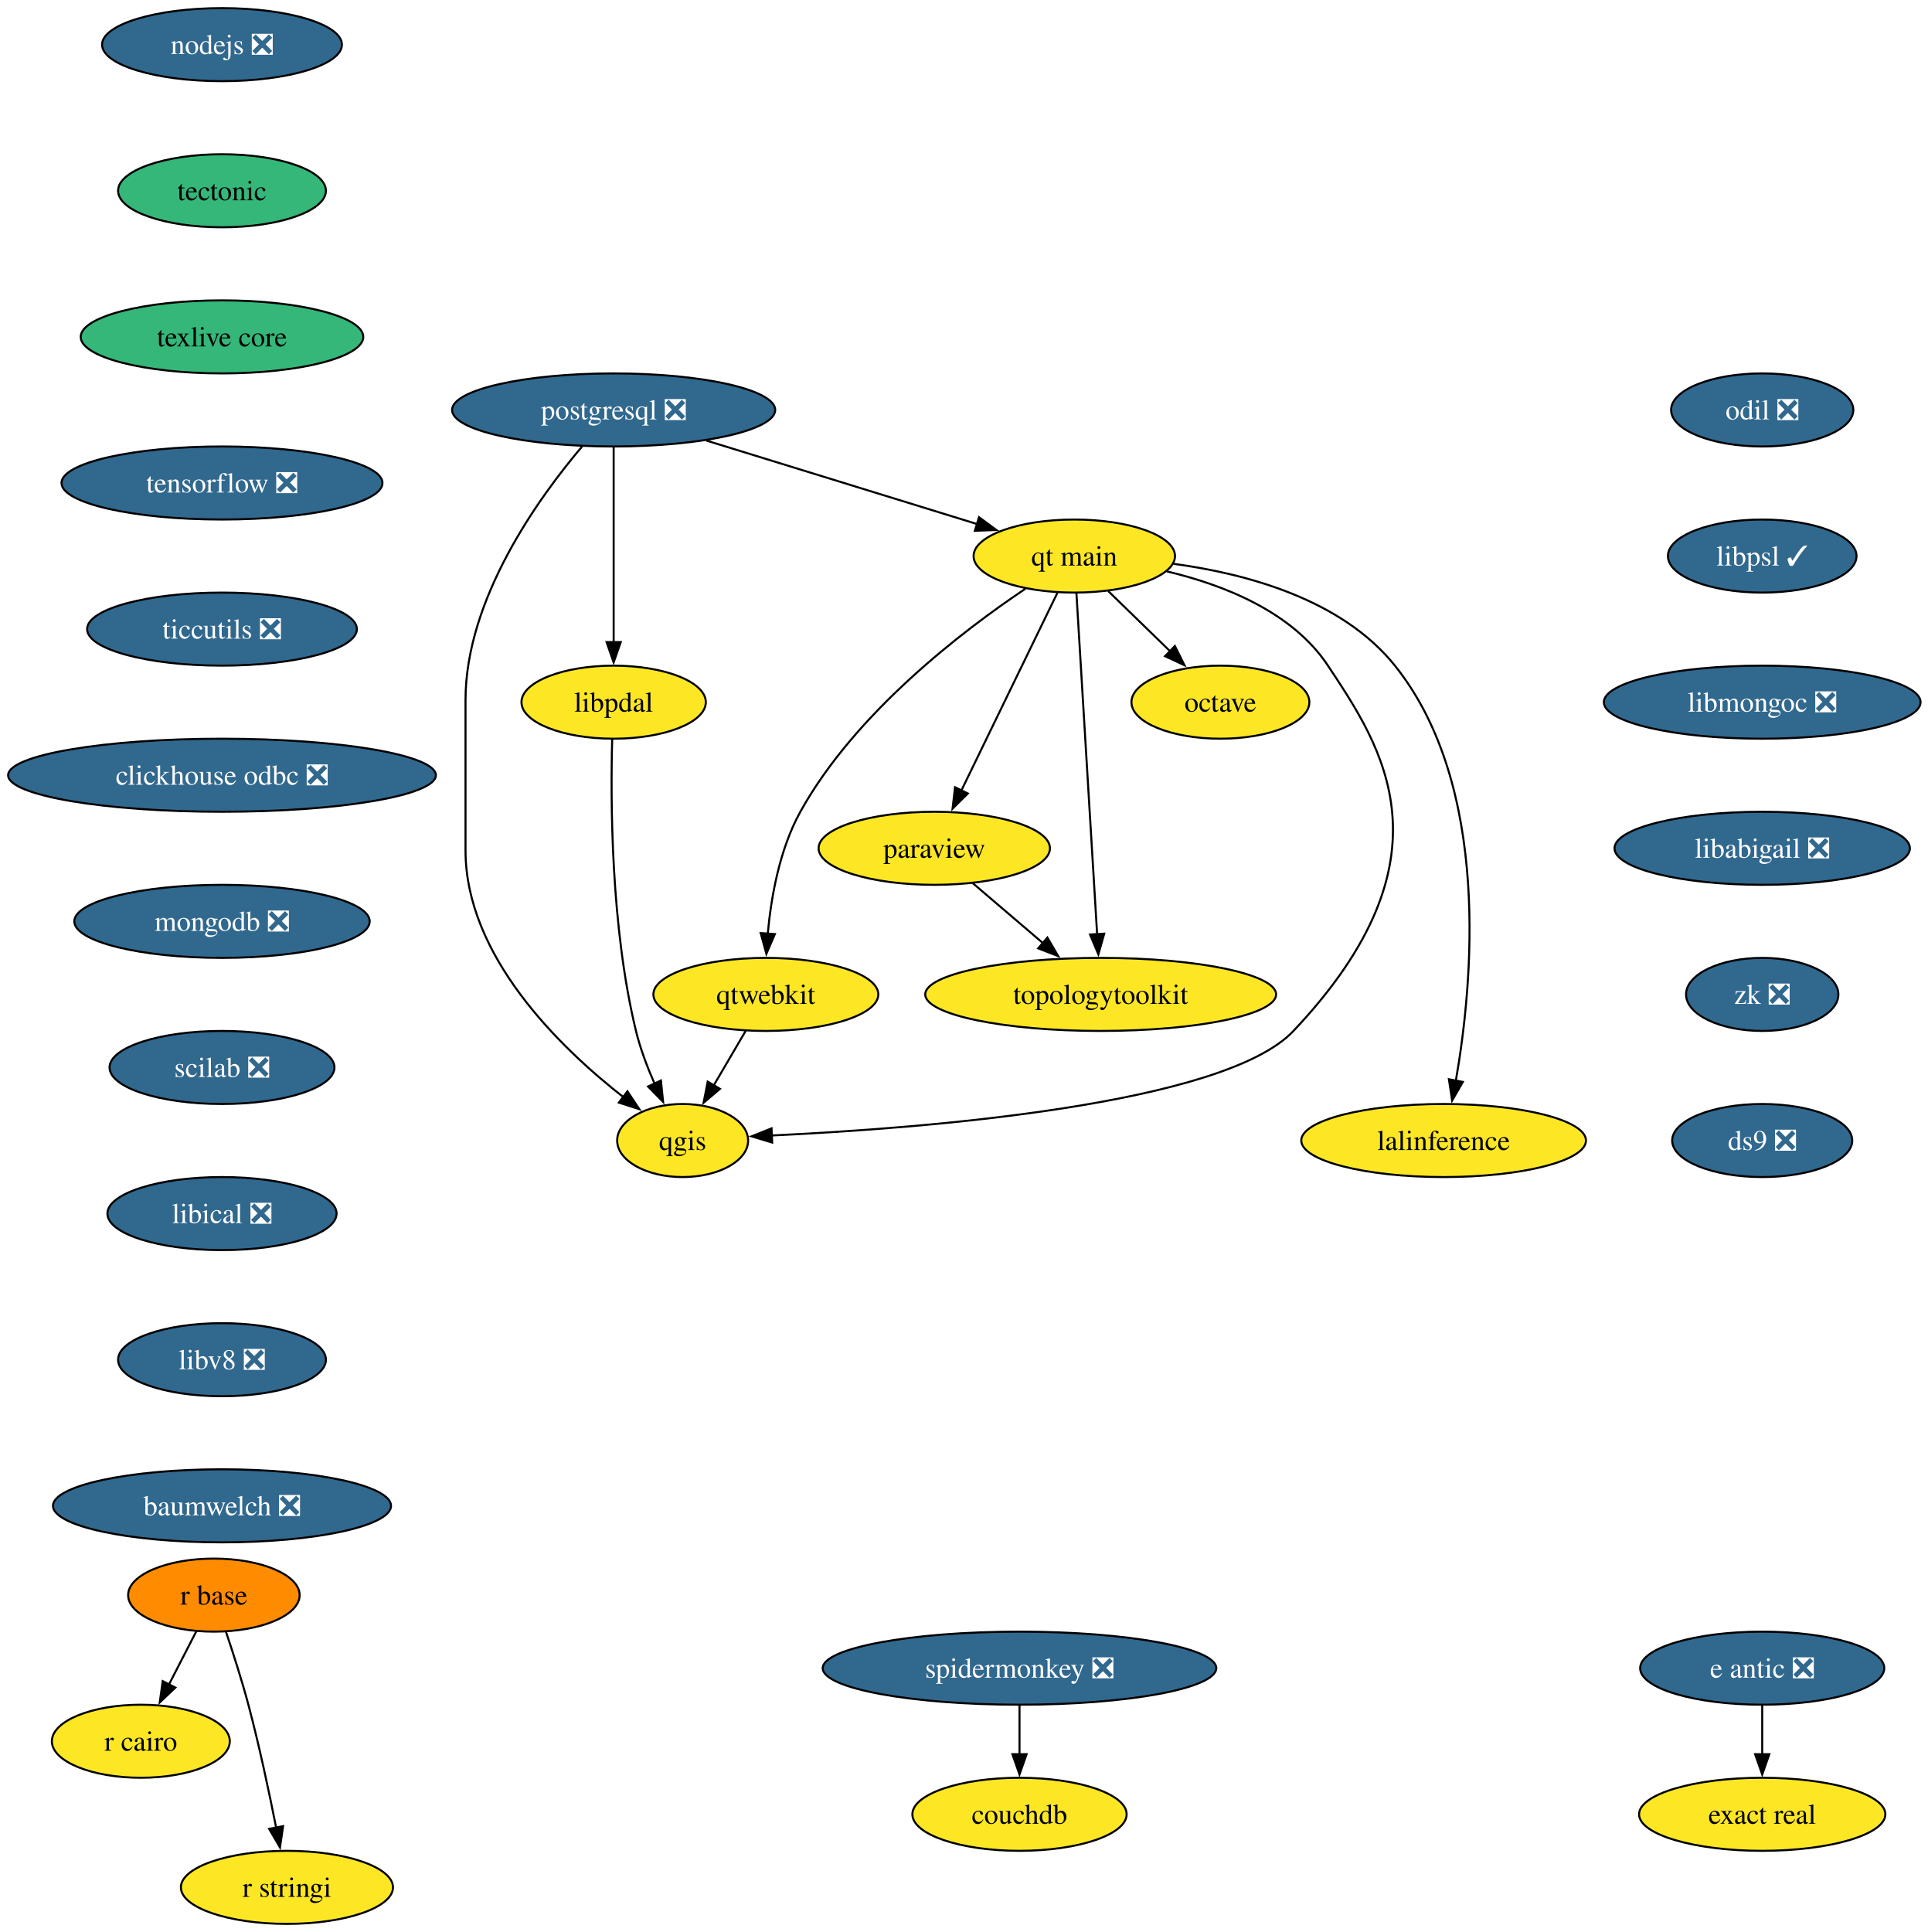
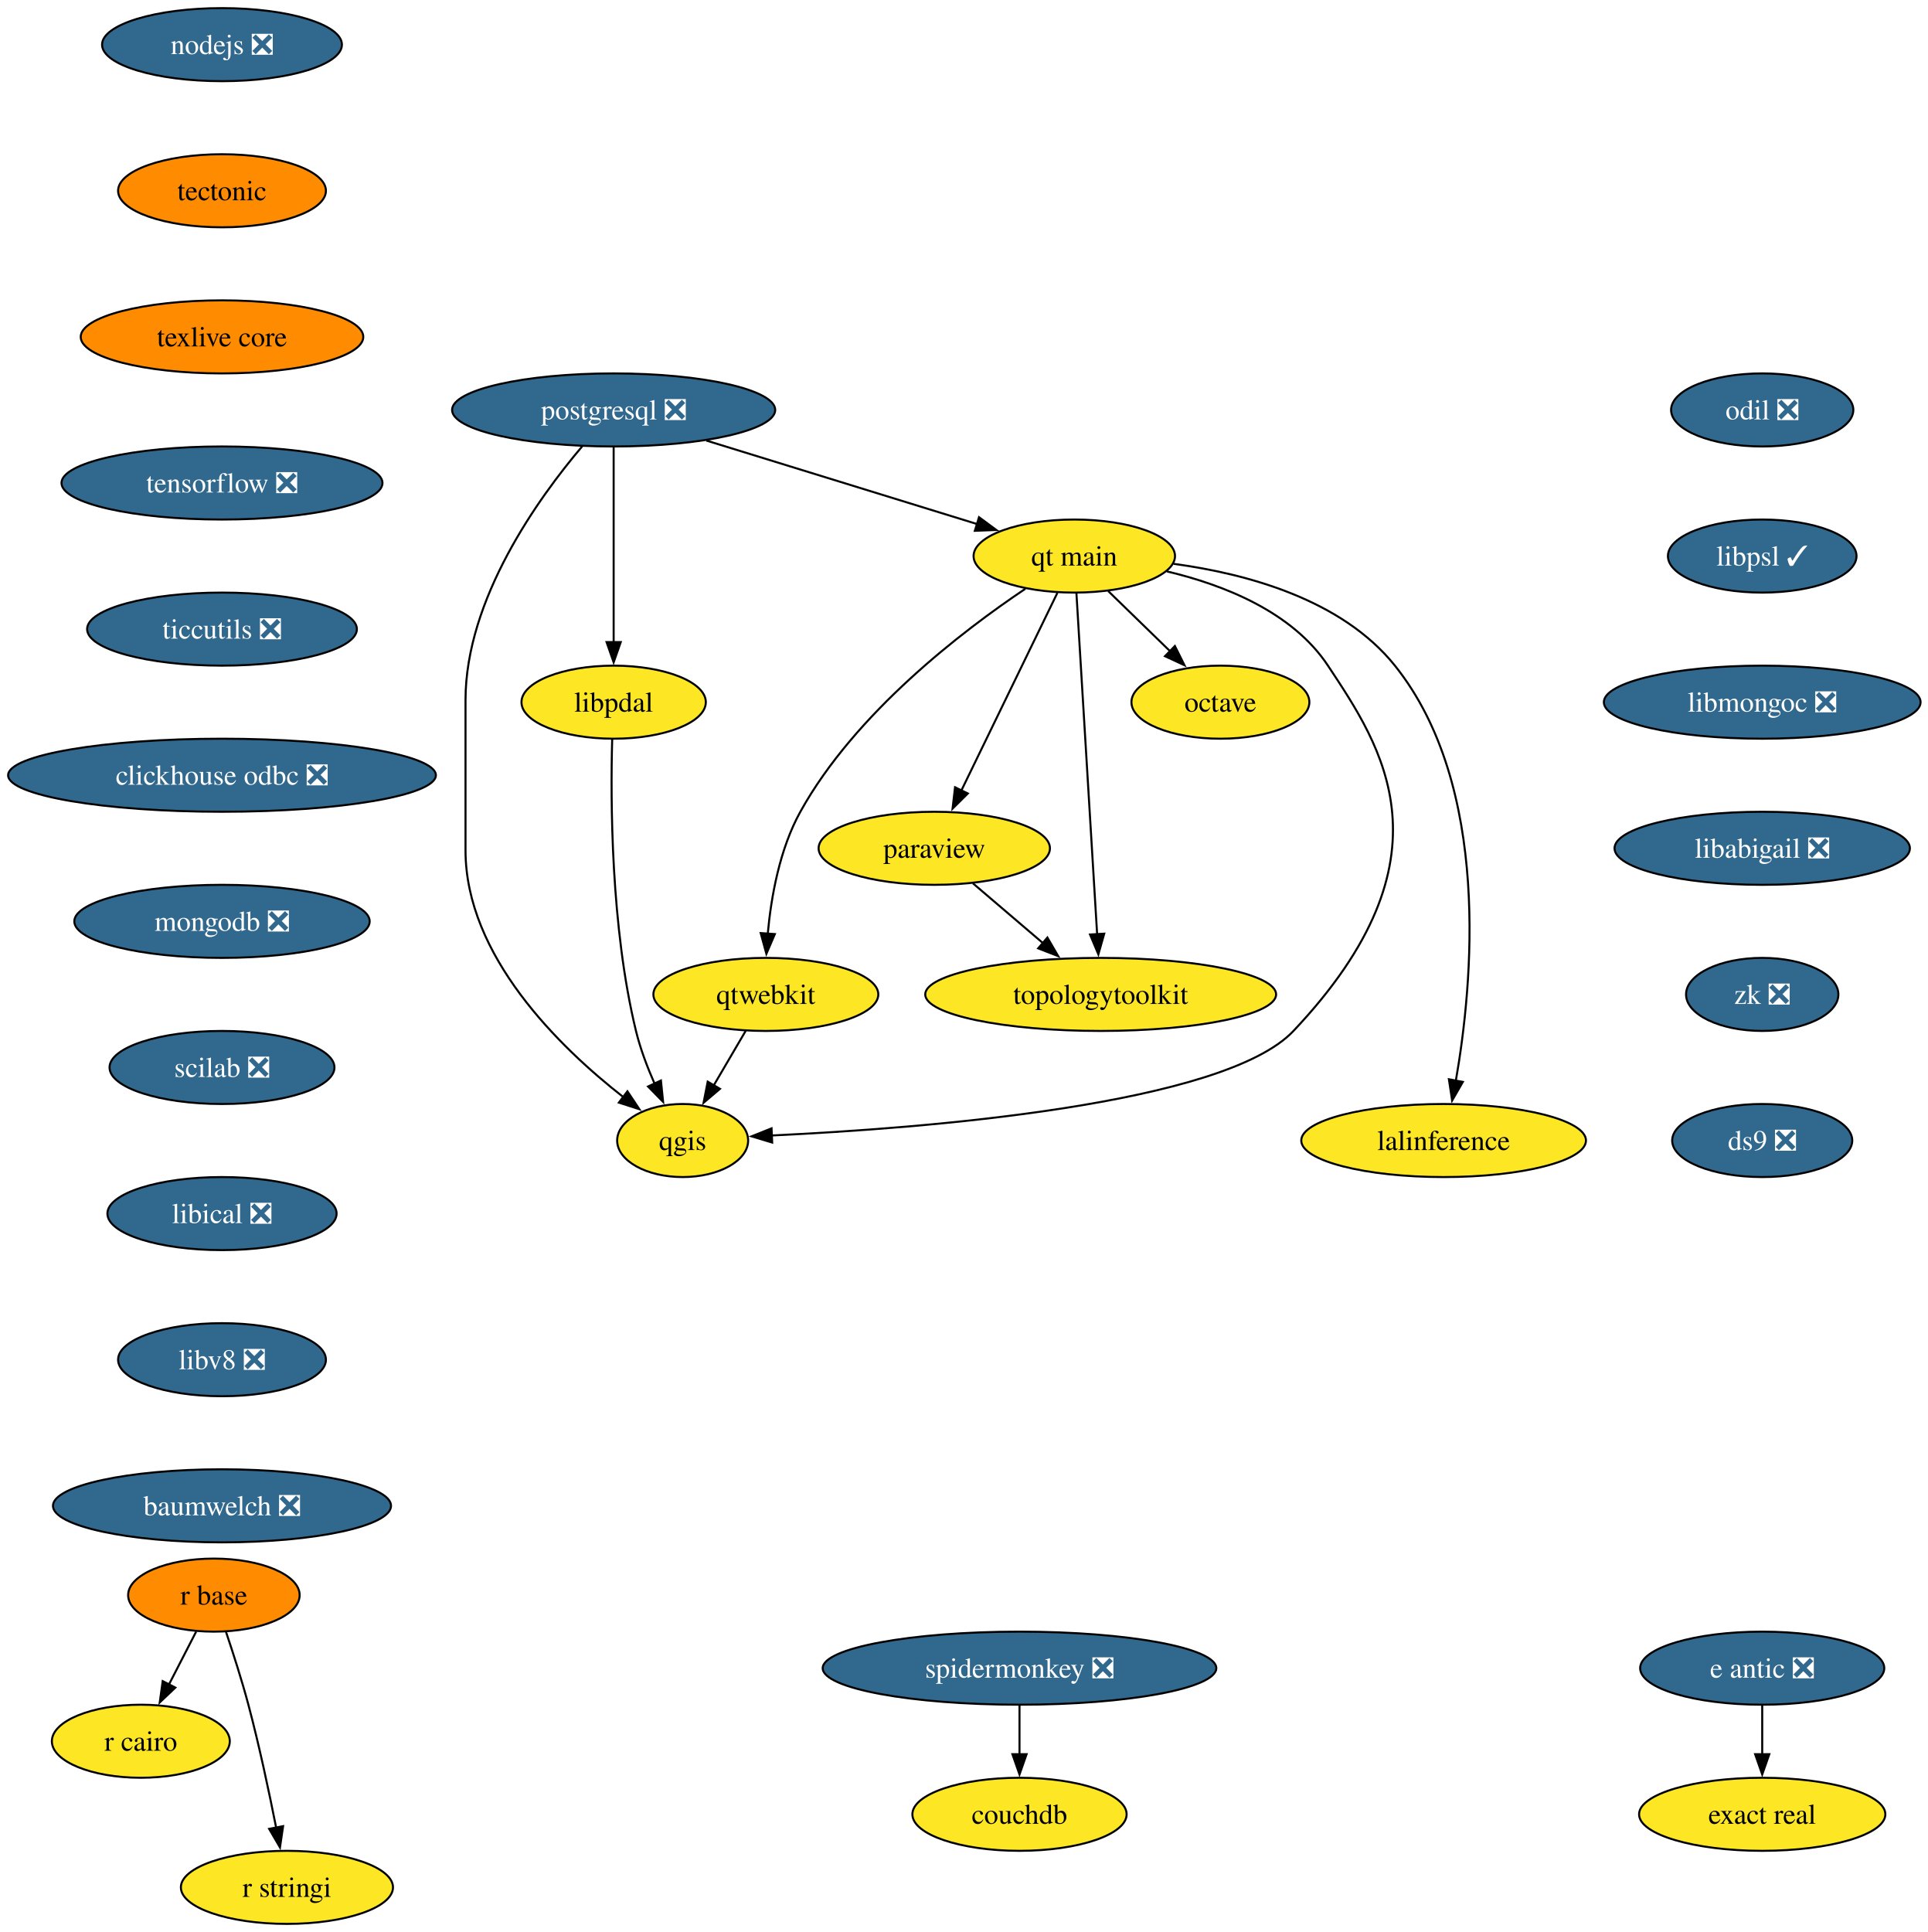
<svg xmlns="http://www.w3.org/2000/svg" xmlns:xlink="http://www.w3.org/1999/xlink" width="950pt" height="952pt" viewBox="0.00 0.00 950.00 952.00">
  <g id="graph0" class="graph" transform="scale(1 1) rotate(0) translate(4 948)">
    <polygon fill="white" stroke="none" points="-4,4 -4,-948 946.44,-948 946.44,4 -4,4" />
    <g id="node1" class="node">
      <g id="a_node1">
        <a xlink:href="https://github.com/conda-forge/nodejs-feedstock/pull/436" xlink:title="nodejs ❎">
          <ellipse fill="#31688e" stroke="black" cx="105.4" cy="-926" rx="59.1" ry="18" />
          <text xml:space="preserve" text-anchor="middle" x="105.4" y="-921.33" font-family="Times,serif" font-size="14.00" fill="white">nodejs ❎</text>
        </a>
      </g>
    </g>
    <g id="node2" class="node">
      <g id="a_node2">
        <a xlink:href="https://github.com/conda-forge/tectonic-feedstock" xlink:title="tectonic">
-           <ellipse fill="#35b779" stroke="black" cx="105.4" cy="-854" rx="51.21" ry="18" />
+           <ellipse fill="#ff8c00" stroke="black" cx="105.4" cy="-854" rx="51.21" ry="18" />
          <text xml:space="preserve" text-anchor="middle" x="105.4" y="-849.33" font-family="Times,serif" font-size="14.00">tectonic</text>
        </a>
      </g>
    </g>
    <g id="node15" class="node">
      <g id="a_node15">
        <a xlink:href="https://github.com/conda-forge/texlive-core-feedstock" xlink:title="texlive core">
-           <ellipse fill="#35b779" stroke="black" cx="105.4" cy="-782" rx="69.62" ry="18" />
+           <ellipse fill="#ff8c00" stroke="black" cx="105.4" cy="-782" rx="69.62" ry="18" />
          <text xml:space="preserve" text-anchor="middle" x="105.4" y="-777.33" font-family="Times,serif" font-size="14.00">texlive core</text>
        </a>
      </g>
    </g>
    <g id="node3" class="node">
      <g id="a_node3">
        <a xlink:href="https://github.com/conda-forge/octave-feedstock" xlink:title="octave">
          <ellipse fill="#fde725" stroke="black" cx="597.4" cy="-602" rx="43.84" ry="18" />
          <text xml:space="preserve" text-anchor="middle" x="597.4" y="-597.33" font-family="Times,serif" font-size="14.00">octave</text>
        </a>
      </g>
    </g>
    <g id="node4" class="node">
      <g id="a_node4">
        <a xlink:href="https://github.com/conda-forge/paraview-feedstock" xlink:title="paraview">
          <ellipse fill="#fde725" stroke="black" cx="456.4" cy="-530" rx="57" ry="18" />
          <text xml:space="preserve" text-anchor="middle" x="456.4" y="-525.33" font-family="Times,serif" font-size="14.00">paraview</text>
        </a>
      </g>
    </g>
    <g id="node5" class="node">
      <g id="a_node5">
        <a xlink:href="https://github.com/conda-forge/topologytoolkit-feedstock" xlink:title="topologytoolkit">
          <ellipse fill="#fde725" stroke="black" cx="538.4" cy="-458" rx="86.46" ry="18" />
          <text xml:space="preserve" text-anchor="middle" x="538.4" y="-453.32" font-family="Times,serif" font-size="14.00">topologytoolkit</text>
        </a>
      </g>
    </g>
    <g id="edge2" class="edge">
      <path fill="none" stroke="black" d="M475.42,-512.76C485.75,-503.95 498.72,-492.87 510.2,-483.07" />
      <polygon fill="black" stroke="black" points="512.14,-486.02 517.47,-476.86 507.6,-480.69 512.14,-486.02" />
    </g>
    <g id="node6" class="node">
      <g id="a_node6">
        <a xlink:href="https://github.com/conda-forge/postgresql-feedstock/pull/277" xlink:title="postgresql ❎">
          <ellipse fill="#31688e" stroke="black" cx="298.4" cy="-746" rx="79.62" ry="18" />
          <text xml:space="preserve" text-anchor="middle" x="298.4" y="-741.33" font-family="Times,serif" font-size="14.00" fill="white">postgresql ❎</text>
        </a>
      </g>
    </g>
    <g id="node7" class="node">
      <g id="a_node7">
        <a xlink:href="https://github.com/conda-forge/qgis-feedstock" xlink:title="qgis">
          <ellipse fill="#fde725" stroke="black" cx="332.4" cy="-386" rx="32.27" ry="18" />
          <text xml:space="preserve" text-anchor="middle" x="332.4" y="-381.32" font-family="Times,serif" font-size="14.00">qgis</text>
        </a>
      </g>
    </g>
    <g id="edge3" class="edge">
      <path fill="none" stroke="black" d="M282.92,-728.08C261.49,-702.83 225.4,-652.9 225.4,-603 225.4,-603 225.4,-603 225.4,-529 225.4,-477.02 271.69,-431.99 303.37,-407.25" />
      <polygon fill="black" stroke="black" points="305.19,-410.26 311.06,-401.44 300.97,-404.68 305.19,-410.26" />
    </g>
    <g id="node8" class="node">
      <g id="a_node8">
        <a xlink:href="https://github.com/conda-forge/qt-main-feedstock" xlink:title="qt main">
          <ellipse fill="#fde725" stroke="black" cx="525.4" cy="-674" rx="49.63" ry="18" />
          <text xml:space="preserve" text-anchor="middle" x="525.4" y="-669.33" font-family="Times,serif" font-size="14.00">qt main</text>
        </a>
      </g>
    </g>
    <g id="edge4" class="edge">
      <path fill="none" stroke="black" d="M344.06,-730.92C382.79,-718.97 438.18,-701.9 477.53,-689.76" />
      <polygon fill="black" stroke="black" points="478.45,-693.14 486.98,-686.85 476.39,-686.45 478.45,-693.14" />
    </g>
    <g id="node9" class="node">
      <g id="a_node9">
        <a xlink:href="https://github.com/conda-forge/libpdal-feedstock" xlink:title="libpdal">
          <ellipse fill="#fde725" stroke="black" cx="298.4" cy="-602" rx="45.42" ry="18" />
          <text xml:space="preserve" text-anchor="middle" x="298.4" y="-597.33" font-family="Times,serif" font-size="14.00">libpdal</text>
        </a>
      </g>
    </g>
    <g id="edge5" class="edge">
      <path fill="none" stroke="black" d="M298.4,-727.59C298.4,-703.61 298.4,-660.14 298.4,-631.42" />
      <polygon fill="black" stroke="black" points="301.9,-631.62 298.4,-621.62 294.9,-631.62 301.9,-631.62" />
    </g>
    <g id="edge6" class="edge">
      <path fill="none" stroke="black" d="M542.1,-656.76C551.18,-647.93 562.6,-636.83 572.7,-627.01" />
      <polygon fill="black" stroke="black" points="574.97,-629.68 579.7,-620.2 570.09,-624.66 574.97,-629.68" />
    </g>
    <g id="edge7" class="edge">
      <path fill="none" stroke="black" d="M517.07,-655.87C505.31,-631.67 483.71,-587.21 469.71,-558.39" />
      <polygon fill="black" stroke="black" points="472.93,-557.02 465.41,-549.55 466.63,-560.07 472.93,-557.02" />
    </g>
    <g id="edge8" class="edge">
      <path fill="none" stroke="black" d="M526.44,-655.85C528.67,-619.14 533.92,-532.66 536.66,-487.53" />
      <polygon fill="black" stroke="black" points="540.15,-487.94 537.26,-477.74 533.16,-487.51 540.15,-487.94" />
    </g>
    <g id="edge9" class="edge">
      <path fill="none" stroke="black" d="M571,-666.45C599.03,-659.82 632.83,-646.53 650.4,-620 676.59,-580.44 714.35,-525.69 633.4,-440 598.94,-403.53 451.1,-392.02 376.23,-388.49" />
      <polygon fill="black" stroke="black" points="376.52,-385 366.37,-388.06 376.21,-392 376.52,-385" />
    </g>
    <g id="node10" class="node">
      <g id="a_node10">
        <a xlink:href="https://github.com/conda-forge/qtwebkit-feedstock" xlink:title="qtwebkit">
          <ellipse fill="#fde725" stroke="black" cx="373.4" cy="-458" rx="55.42" ry="18" />
          <text xml:space="preserve" text-anchor="middle" x="373.4" y="-453.32" font-family="Times,serif" font-size="14.00">qtwebkit</text>
        </a>
      </g>
    </g>
    <g id="edge10" class="edge">
      <path fill="none" stroke="black" d="M501.28,-657.88C470.33,-637.12 417.43,-596.75 390.4,-548 380.18,-529.58 376,-506.08 374.34,-487.86" />
      <polygon fill="black" stroke="black" points="377.84,-487.73 373.66,-477.99 370.86,-488.21 377.84,-487.73" />
    </g>
    <g id="node11" class="node">
      <g id="a_node11">
        <a xlink:href="https://github.com/conda-forge/lalinference-feedstock" xlink:title="lalinference">
          <ellipse fill="#fde725" stroke="black" cx="707.4" cy="-386" rx="70.15" ry="18" />
          <text xml:space="preserve" text-anchor="middle" x="707.4" y="-381.32" font-family="Times,serif" font-size="14.00">lalinference</text>
        </a>
      </g>
    </g>
    <g id="edge11" class="edge">
      <path fill="none" stroke="black" d="M574.34,-670.17C610.3,-665.32 657.28,-652.64 683.4,-620 731.06,-560.44 721.76,-463.04 713.38,-415.25" />
      <polygon fill="black" stroke="black" points="716.87,-414.89 711.59,-405.71 710,-416.19 716.87,-414.89" />
    </g>
    <g id="edge12" class="edge">
      <path fill="none" stroke="black" d="M297.68,-583.79C296.85,-554.02 296.94,-491.18 309.4,-440 311.52,-431.29 314.96,-422.2 318.55,-414.06" />
      <polygon fill="black" stroke="black" points="321.7,-415.58 322.77,-405.04 315.36,-412.62 321.7,-415.58" />
    </g>
    <g id="edge17" class="edge">
      <path fill="none" stroke="black" d="M363.47,-440.05C358.72,-431.94 352.92,-422.04 347.63,-413.01" />
      <polygon fill="black" stroke="black" points="350.79,-411.47 342.71,-404.61 344.75,-415.01 350.79,-411.47" />
    </g>
    <g id="node12" class="node">
      <g id="a_node12">
        <a xlink:href="https://github.com/conda-forge/r-base-feedstock" xlink:title="r base">
          <ellipse fill="#ff8c00" stroke="black" cx="101.4" cy="-162" rx="42.26" ry="18" />
          <text xml:space="preserve" text-anchor="middle" x="101.4" y="-157.32" font-family="Times,serif" font-size="14.00">r base</text>
        </a>
      </g>
    </g>
    <g id="node13" class="node">
      <g id="a_node13">
        <a xlink:href="https://github.com/conda-forge/r-cairo-feedstock" xlink:title="r cairo">
          <ellipse fill="#fde725" stroke="black" cx="65.4" cy="-90" rx="43.84" ry="18" />
          <text xml:space="preserve" text-anchor="middle" x="65.4" y="-85.33" font-family="Times,serif" font-size="14.00">r cairo</text>
        </a>
      </g>
    </g>
    <g id="edge13" class="edge">
      <path fill="none" stroke="black" d="M92.68,-144.05C88.66,-136.23 83.78,-126.75 79.27,-117.98" />
      <polygon fill="black" stroke="black" points="82.41,-116.43 74.72,-109.13 76.18,-119.63 82.41,-116.43" />
    </g>
    <g id="node14" class="node">
      <g id="a_node14">
        <a xlink:href="https://github.com/conda-forge/r-stringi-feedstock" xlink:title="r stringi">
          <ellipse fill="#fde725" stroke="black" cx="137.4" cy="-18" rx="52.26" ry="18" />
          <text xml:space="preserve" text-anchor="middle" x="137.4" y="-13.32" font-family="Times,serif" font-size="14.00">r stringi</text>
        </a>
      </g>
    </g>
    <g id="edge14" class="edge">
      <path fill="none" stroke="black" d="M107.35,-143.94C110.83,-133.62 115.16,-120.14 118.4,-108 123.75,-87.9 128.62,-64.95 132.09,-47.38" />
      <polygon fill="black" stroke="black" points="135.51,-48.15 133.97,-37.67 128.63,-46.82 135.51,-48.15" />
    </g>
    <g id="node16" class="node">
      <g id="a_node16">
        <a xlink:href="https://github.com/conda-forge/tensorflow-feedstock/pull/471" xlink:title="tensorflow ❎">
          <ellipse fill="#31688e" stroke="black" cx="105.4" cy="-710" rx="79.09" ry="18" />
          <text xml:space="preserve" text-anchor="middle" x="105.4" y="-705.33" font-family="Times,serif" font-size="14.00" fill="white">tensorflow ❎</text>
        </a>
      </g>
    </g>
    <g id="node17" class="node">
      <g id="a_node17">
        <a xlink:href="https://github.com/conda-forge/ticcutils-feedstock/pull/41" xlink:title="ticcutils ❎">
          <ellipse fill="#31688e" stroke="black" cx="105.4" cy="-638" rx="66.47" ry="18" />
          <text xml:space="preserve" text-anchor="middle" x="105.4" y="-633.33" font-family="Times,serif" font-size="14.00" fill="white">ticcutils ❎</text>
        </a>
      </g>
    </g>
    <g id="node18" class="node">
      <g id="a_node18">
        <a xlink:href="https://github.com/conda-forge/clickhouse-odbc-feedstock/pull/38" xlink:title="clickhouse odbc ❎">
          <ellipse fill="#31688e" stroke="black" cx="105.4" cy="-566" rx="105.4" ry="18" />
          <text xml:space="preserve" text-anchor="middle" x="105.4" y="-561.33" font-family="Times,serif" font-size="14.00" fill="white">clickhouse odbc ❎</text>
        </a>
      </g>
    </g>
    <g id="node19" class="node">
      <g id="a_node19">
        <a xlink:href="https://github.com/conda-forge/mongodb-feedstock/pull/107" xlink:title="mongodb ❎">
          <ellipse fill="#31688e" stroke="black" cx="105.4" cy="-494" rx="72.78" ry="18" />
          <text xml:space="preserve" text-anchor="middle" x="105.4" y="-489.32" font-family="Times,serif" font-size="14.00" fill="white">mongodb ❎</text>
        </a>
      </g>
    </g>
    <g id="node22" class="node">
      <g id="a_node22">
        <a xlink:href="https://github.com/conda-forge/scilab-feedstock/pull/61" xlink:title="scilab ❎">
          <ellipse fill="#31688e" stroke="black" cx="105.4" cy="-422" rx="55.42" ry="18" />
          <text xml:space="preserve" text-anchor="middle" x="105.4" y="-417.32" font-family="Times,serif" font-size="14.00" fill="white">scilab ❎</text>
        </a>
      </g>
    </g>
    <g id="node20" class="node">
      <g id="a_node20">
        <a xlink:href="https://github.com/conda-forge/e-antic-feedstock/pull/73" xlink:title="e antic ❎">
          <ellipse fill="#31688e" stroke="black" cx="864.4" cy="-126" rx="60.15" ry="18" />
          <text xml:space="preserve" text-anchor="middle" x="864.4" y="-121.33" font-family="Times,serif" font-size="14.00" fill="white">e antic ❎</text>
        </a>
      </g>
    </g>
    <g id="node21" class="node">
      <g id="a_node21">
        <a xlink:href="https://github.com/conda-forge/exact-real-feedstock" xlink:title="exact real">
          <ellipse fill="#fde725" stroke="black" cx="864.4" cy="-54" rx="60.68" ry="18" />
          <text xml:space="preserve" text-anchor="middle" x="864.4" y="-49.33" font-family="Times,serif" font-size="14.00">exact real</text>
        </a>
      </g>
    </g>
    <g id="edge21" class="edge">
      <path fill="none" stroke="black" d="M864.4,-107.7C864.4,-100.41 864.4,-91.73 864.4,-83.54" />
      <polygon fill="black" stroke="black" points="867.9,-83.62 864.4,-73.62 860.9,-83.62 867.9,-83.62" />
    </g>
    <g id="node23" class="node">
      <g id="a_node23">
        <a xlink:href="https://github.com/conda-forge/libical-feedstock/pull/30" xlink:title="libical ❎">
          <ellipse fill="#31688e" stroke="black" cx="105.4" cy="-350" rx="56.47" ry="18" />
          <text xml:space="preserve" text-anchor="middle" x="105.4" y="-345.32" font-family="Times,serif" font-size="14.00" fill="white">libical ❎</text>
        </a>
      </g>
    </g>
    <g id="node24" class="node">
      <g id="a_node24">
        <a xlink:href="https://github.com/conda-forge/libv8-feedstock/pull/89" xlink:title="libv8 ❎">
          <ellipse fill="#31688e" stroke="black" cx="105.4" cy="-278" rx="51.21" ry="18" />
          <text xml:space="preserve" text-anchor="middle" x="105.4" y="-273.32" font-family="Times,serif" font-size="14.00" fill="white">libv8 ❎</text>
        </a>
      </g>
    </g>
    <g id="node25" class="node">
      <g id="a_node25">
        <a xlink:href="https://github.com/conda-forge/baumwelch-feedstock/pull/24" xlink:title="baumwelch ❎">
          <ellipse fill="#31688e" stroke="black" cx="105.4" cy="-206" rx="83.3" ry="18" />
          <text xml:space="preserve" text-anchor="middle" x="105.4" y="-201.32" font-family="Times,serif" font-size="14.00" fill="white">baumwelch ❎</text>
        </a>
      </g>
    </g>
    <g id="node26" class="node">
      <g id="a_node26">
        <a xlink:href="https://github.com/conda-forge/odil-feedstock/pull/41" xlink:title="odil ❎">
          <ellipse fill="#31688e" stroke="black" cx="864.4" cy="-746" rx="44.9" ry="18" />
          <text xml:space="preserve" text-anchor="middle" x="864.4" y="-741.33" font-family="Times,serif" font-size="14.00" fill="white">odil ❎</text>
        </a>
      </g>
    </g>
    <g id="node27" class="node">
      <g id="a_node27">
        <a xlink:href="https://github.com/conda-forge/libpsl-feedstock/pull/17" xlink:title="libpsl ✓">
          <ellipse fill="#31688e" stroke="black" cx="864.4" cy="-674" rx="46.47" ry="18" />
          <text xml:space="preserve" text-anchor="middle" x="864.4" y="-669.33" font-family="Times,serif" font-size="14.00" fill="white">libpsl ✓</text>
        </a>
      </g>
    </g>
    <g id="node28" class="node">
      <g id="a_node28">
        <a xlink:href="https://github.com/conda-forge/libmongoc-feedstock/pull/32" xlink:title="libmongoc ❎">
          <ellipse fill="#31688e" stroke="black" cx="864.4" cy="-602" rx="78.04" ry="18" />
          <text xml:space="preserve" text-anchor="middle" x="864.4" y="-597.33" font-family="Times,serif" font-size="14.00" fill="white">libmongoc ❎</text>
        </a>
      </g>
    </g>
    <g id="node29" class="node">
      <g id="a_node29">
        <a xlink:href="https://github.com/conda-forge/libabigail-feedstock/pull/13" xlink:title="libabigail ❎">
          <ellipse fill="#31688e" stroke="black" cx="864.4" cy="-530" rx="72.78" ry="18" />
          <text xml:space="preserve" text-anchor="middle" x="864.4" y="-525.33" font-family="Times,serif" font-size="14.00" fill="white">libabigail ❎</text>
        </a>
      </g>
    </g>
    <g id="node32" class="node">
      <g id="a_node32">
        <a xlink:href="https://github.com/conda-forge/zk-feedstock/pull/10" xlink:title="zk ❎">
          <ellipse fill="#31688e" stroke="black" cx="864.4" cy="-458" rx="37.53" ry="18" />
          <text xml:space="preserve" text-anchor="middle" x="864.4" y="-453.32" font-family="Times,serif" font-size="14.00" fill="white">zk ❎</text>
        </a>
      </g>
    </g>
    <g id="node30" class="node">
      <g id="a_node30">
        <a xlink:href="https://github.com/conda-forge/spidermonkey-feedstock/pull/14" xlink:title="spidermonkey ❎">
          <ellipse fill="#31688e" stroke="black" cx="498.4" cy="-126" rx="96.98" ry="18" />
          <text xml:space="preserve" text-anchor="middle" x="498.4" y="-121.33" font-family="Times,serif" font-size="14.00" fill="white">spidermonkey ❎</text>
        </a>
      </g>
    </g>
    <g id="node31" class="node">
      <g id="a_node31">
        <a xlink:href="https://github.com/conda-forge/couchdb-feedstock" xlink:title="couchdb">
          <ellipse fill="#fde725" stroke="black" cx="498.4" cy="-54" rx="52.79" ry="18" />
          <text xml:space="preserve" text-anchor="middle" x="498.4" y="-49.33" font-family="Times,serif" font-size="14.00">couchdb</text>
        </a>
      </g>
    </g>
    <g id="edge29" class="edge">
      <path fill="none" stroke="black" d="M498.4,-107.7C498.4,-100.41 498.4,-91.73 498.4,-83.54" />
      <polygon fill="black" stroke="black" points="501.9,-83.62 498.4,-73.62 494.9,-83.62 501.9,-83.62" />
    </g>
    <g id="node33" class="node">
      <g id="a_node33">
        <a xlink:href="https://github.com/conda-forge/ds9-feedstock/pull/7" xlink:title="ds9 ❎">
          <ellipse fill="#31688e" stroke="black" cx="864.4" cy="-386" rx="44.37" ry="18" />
          <text xml:space="preserve" text-anchor="middle" x="864.4" y="-381.32" font-family="Times,serif" font-size="14.00" fill="white">ds9 ❎</text>
        </a>
      </g>
    </g>
  </g>
</svg>
